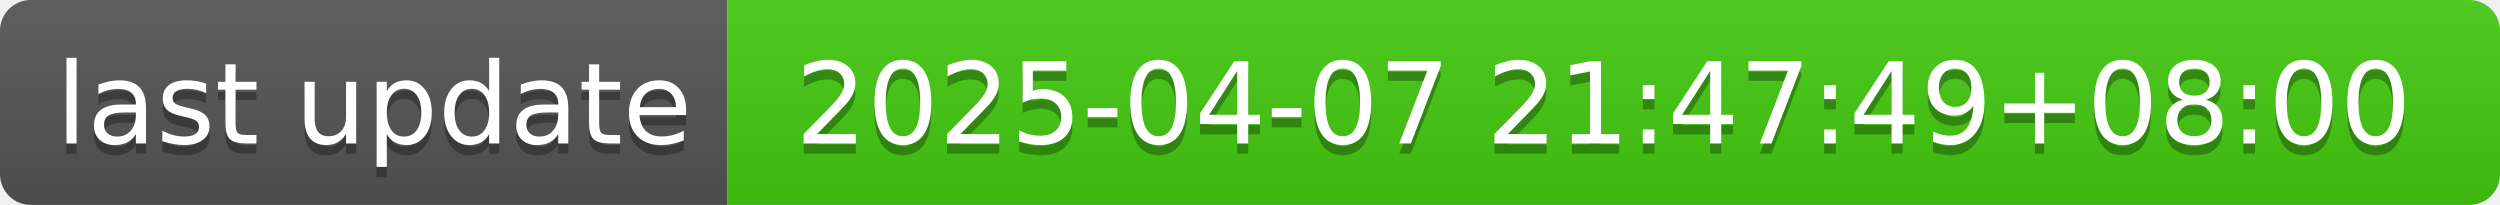
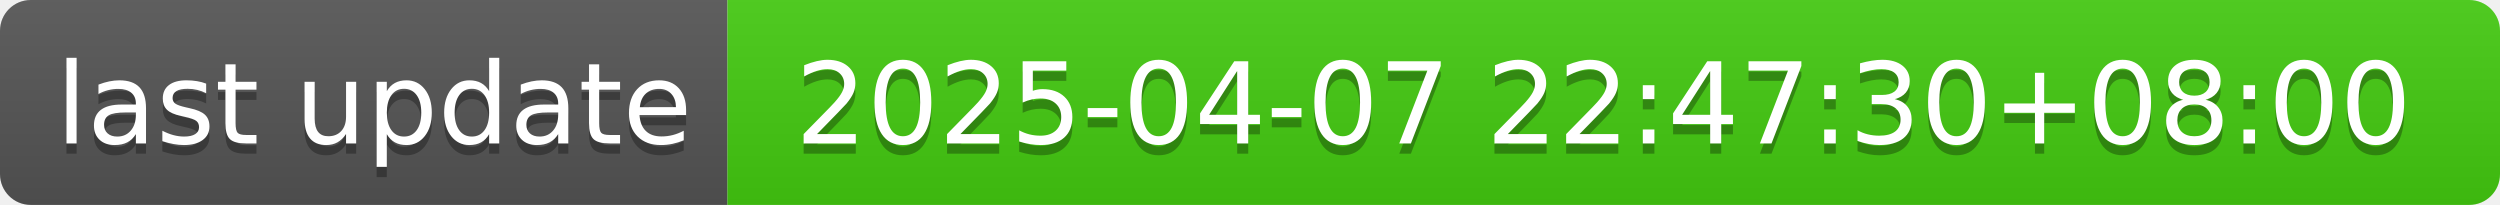
- <svg xmlns="http://www.w3.org/2000/svg" width="244" height="20" role="img" aria-label="last update: 2025-04-07 21:47:49+08:00">
+ <svg xmlns="http://www.w3.org/2000/svg" width="244" height="20" role="img" aria-label="last update: 2025-04-07 22:47:30+08:00">
  <linearGradient id="s" x2="0" y2="100%">
    <stop offset="0" stop-color="#bbb" stop-opacity=".1" />
    <stop offset="1" stop-opacity=".1" />
  </linearGradient>
  <clipPath id="r">
    <rect width="244" height="20" rx="3" fill="#fff" />
  </clipPath>
  <g clip-path="url(#r)">
    <rect width="71" height="20" fill="#555" />
    <rect x="71" width="173" height="20" fill="#4c1" />
    <rect width="244" height="20" fill="url(#s)" />
  </g>
  <g fill="#fff" text-anchor="middle" font-family="Verdana,Geneva,DejaVu Sans,sans-serif" text-rendering="geometricPrecision" font-size="110">
    <text aria-hidden="true" x="365" y="150" fill="#010101" fill-opacity=".3" transform="scale(.1)" textLength="610">last update</text>
    <text x="365" y="140" transform="scale(.1)" fill="#fff" textLength="610">last update</text>
-     <text aria-hidden="true" x="1565" y="150" fill="#010101" fill-opacity=".3" transform="scale(.1)" textLength="1630">2025-04-07 21:47:49+08:00</text>
-     <text x="1565" y="140" transform="scale(.1)" fill="#fff" textLength="1630">2025-04-07 21:47:49+08:00</text>
+     <text aria-hidden="true" x="1565" y="150" fill="#010101" fill-opacity=".3" transform="scale(.1)" textLength="1630">2025-04-07 22:47:30+08:00</text>
+     <text x="1565" y="140" transform="scale(.1)" fill="#fff" textLength="1630">2025-04-07 22:47:30+08:00</text>
  </g>
</svg>
